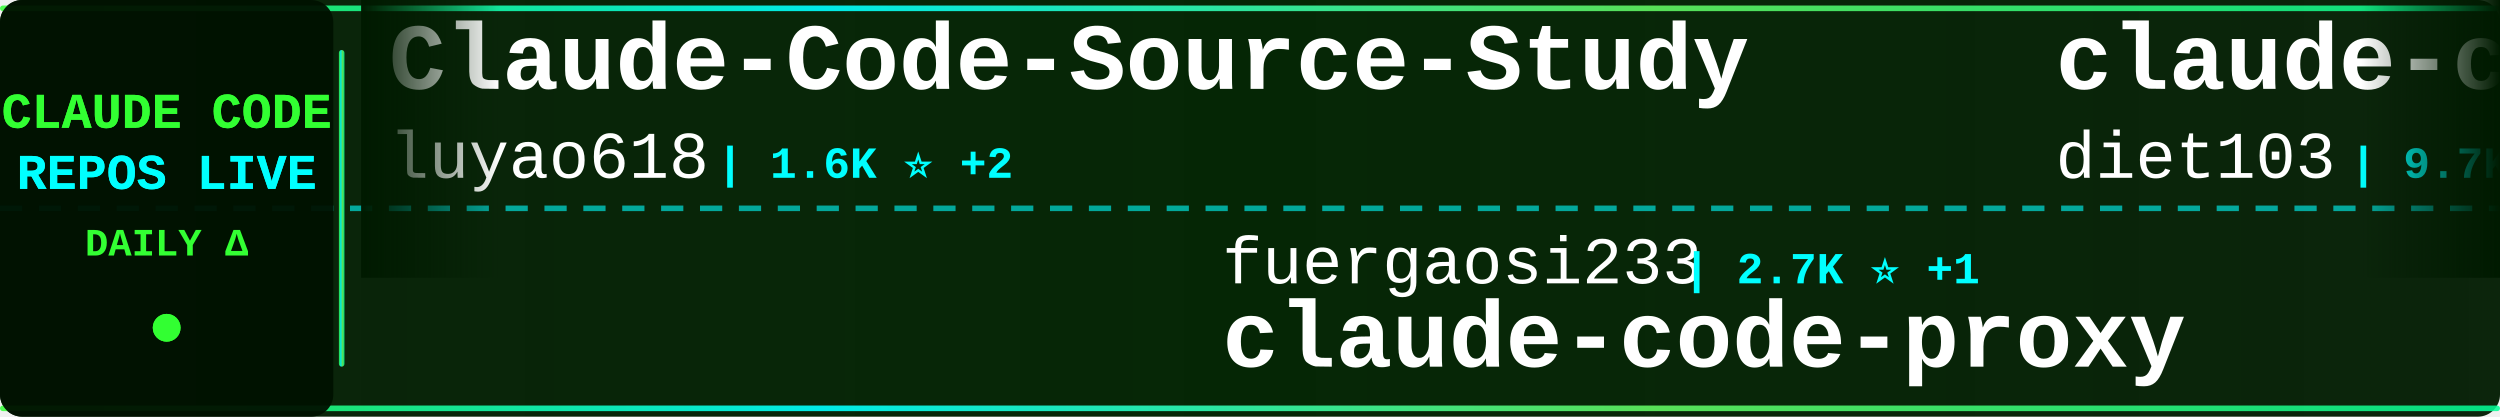
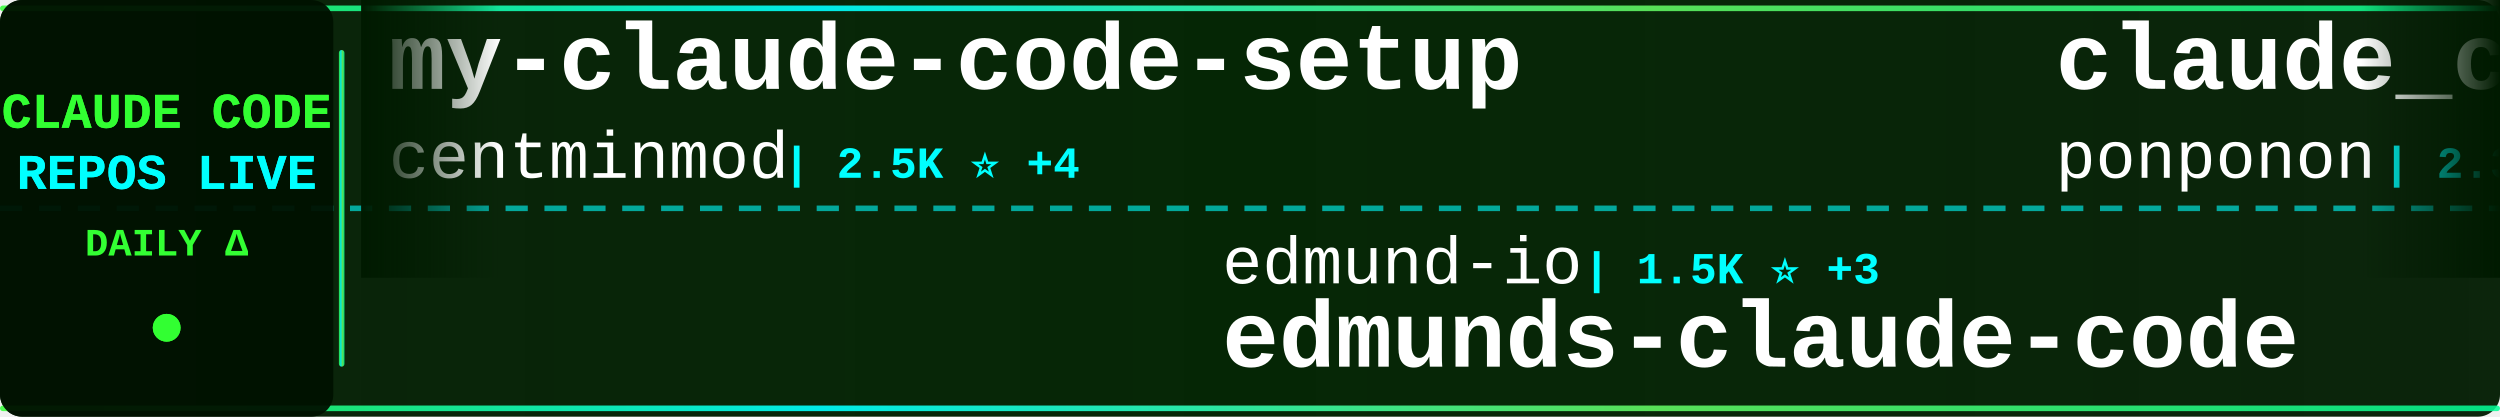
<svg xmlns="http://www.w3.org/2000/svg" width="900" height="150">
  <defs>
    <linearGradient id="tickerBg" x1="0%" y1="0%" x2="100%" y2="0%">
      <stop offset="0%" style="stop-color:#001a00;stop-opacity:0.95" />
      <stop offset="50%" style="stop-color:#002200;stop-opacity:0.98" />
      <stop offset="100%" style="stop-color:#001a00;stop-opacity:0.95" />
    </linearGradient>
    <linearGradient id="borderGrad" x1="0%" y1="0%" x2="100%" y2="0%">
      <stop offset="0%" style="stop-color:#33ff33;stop-opacity:0.85">
        <animate attributeName="stop-opacity" values="0.85;1;0.85" dur="2s" repeatCount="indefinite" />
      </stop>
      <stop offset="33%" style="stop-color:#00ffff;stop-opacity:0.9">
        <animate attributeName="stop-opacity" values="0.9;1;0.9" dur="2.2s" repeatCount="indefinite" />
      </stop>
      <stop offset="66%" style="stop-color:#66ff66;stop-opacity:0.85">
        <animate attributeName="stop-opacity" values="0.85;1;0.85" dur="1.8s" repeatCount="indefinite" />
      </stop>
      <stop offset="100%" style="stop-color:#00ff99;stop-opacity:0.85">
        <animate attributeName="stop-opacity" values="0.85;1;0.85" dur="2s" repeatCount="indefinite" />
      </stop>
    </linearGradient>
    <filter id="textGlow">
      <feGaussianBlur stdDeviation="0.1" result="coloredBlur" />
      <feMerge>
        <feMergeNode in="coloredBlur" />
        <feMergeNode in="SourceGraphic" />
      </feMerge>
    </filter>
    <filter id="metricGlow">
      <feGaussianBlur stdDeviation="0.2" result="coloredBlur" />
      <feMerge>
        <feMergeNode in="coloredBlur" />
        <feMergeNode in="SourceGraphic" />
      </feMerge>
    </filter>
    <linearGradient id="leftFade" x1="0%" y1="0%" x2="100%" y2="0%">
      <stop offset="0%" style="stop-color:#001a00;stop-opacity:1" />
      <stop offset="100%" style="stop-color:#001a00;stop-opacity:0" />
    </linearGradient>
    <linearGradient id="rightFade" x1="0%" y1="0%" x2="100%" y2="0%">
      <stop offset="0%" style="stop-color:#001a00;stop-opacity:0" />
      <stop offset="100%" style="stop-color:#001a00;stop-opacity:1" />
    </linearGradient>
  </defs>
  <rect width="900" height="150" fill="url(#tickerBg)" rx="8" />
  <rect x="0" y="2" width="900" height="2" fill="url(#borderGrad)" rx="1" />
  <rect x="0" y="146" width="900" height="2" fill="url(#borderGrad)" rx="1" />
  <line x1="0" y1="75" x2="900" y2="75" stroke="#00ffff" stroke-width="2" stroke-dasharray="8 6" opacity="0.6" />
  <rect x="0" y="0" width="120" height="150" fill="#001100" opacity="0.95" rx="8" />
  <text x="60" y="46" font-family="'Courier New', monospace" font-size="18" font-weight="bold" fill="#33ff33" text-anchor="middle" filter="url(#textGlow)">
    CLAUDE CODE
  </text>
  <text x="60" y="68" font-family="'Courier New', monospace" font-size="18" font-weight="bold" fill="#00ffff" text-anchor="middle" filter="url(#textGlow)">
    REPOS LIVE
  </text>
  <text x="60" y="92" font-family="'Courier New', monospace" font-size="14" font-weight="bold" fill="#33ff33" text-anchor="middle">
    DAILY Δ
  </text>
  <circle cx="60" cy="118" r="5" fill="#33ff33" filter="url(#metricGlow)">
    <animate attributeName="r" values="4;6;4" dur="1.5s" repeatCount="indefinite" />
    <animate attributeName="opacity" values="0.6;1;0.6" dur="1.5s" repeatCount="indefinite" />
  </circle>
  <rect x="122" y="18" width="2" height="114" fill="url(#borderGrad)" rx="1" />
  <clipPath id="tickerClip">
    <rect x="130" y="0" width="770" height="150" />
  </clipPath>
  <g clip-path="url(#tickerClip)">
    <g id="tickerItems">
      <animateTransform attributeName="transform" attributeType="XML" type="translate" from="0 0" to="-3000 0" dur="54s" repeatCount="indefinite" />
      <g transform="translate(0, 0)">
-         <text x="140" y="32" font-family="'Courier New', monospace" font-size="34" font-weight="bold" fill="#ffffff">Claude-Code-Source-Study</text>
-         <text x="140" y="64" font-family="'Courier New', monospace" font-size="24" font-weight="normal" fill="#ffffff" opacity="1.0">luyao618</text>
-         <text x="258" y="64" font-family="'Courier New', monospace" font-size="16" font-weight="bold" fill="#00ffff"> | 1.6K ⭐ +2</text>
+         <text x="140" y="32" font-family="'Courier New', monospace" font-size="34" font-weight="bold" fill="#ffffff">my-claude-code-setup</text>
+         <text x="140" y="64" font-family="'Courier New', monospace" font-size="24" font-weight="normal" fill="#ffffff" opacity="1.0">centminmod</text>
+         <text x="282" y="64" font-family="'Courier New', monospace" font-size="16" font-weight="bold" fill="#00ffff"> | 2.5K ⭐ +4</text>
      </g>
      <g transform="translate(300, 0)">
-         <text x="140" y="102" font-family="'Courier New', monospace" font-size="24" font-weight="normal" fill="#ffffff" opacity="1.0">fuergaosi233</text>
-         <text x="306" y="102" font-family="'Courier New', monospace" font-size="16" font-weight="bold" fill="#00ffff"> | 2.7K ⭐ +1</text>
-         <text x="140" y="132" font-family="'Courier New', monospace" font-size="34" font-weight="bold" fill="#ffffff">claude-code-proxy</text>
+         <text x="140" y="102" font-family="'Courier New', monospace" font-size="24" font-weight="normal" fill="#ffffff" opacity="1.0">edmund-io</text>
+         <text x="270" y="102" font-family="'Courier New', monospace" font-size="16" font-weight="bold" fill="#00ffff"> | 1.5K ⭐ +3</text>
+         <text x="140" y="132" font-family="'Courier New', monospace" font-size="34" font-weight="bold" fill="#ffffff">edmunds-claude-code</text>
      </g>
      <g transform="translate(600, 0)">
-         <text x="140" y="32" font-family="'Courier New', monospace" font-size="34" font-weight="bold" fill="#ffffff">claude-code-infrastructu...</text>
-         <text x="140" y="64" font-family="'Courier New', monospace" font-size="24" font-weight="normal" fill="#ffffff" opacity="1.0">diet103</text>
-         <text x="246" y="64" font-family="'Courier New', monospace" font-size="16" font-weight="bold" fill="#00ffff"> | 9.7K ⭐ +4</text>
+         <text x="140" y="32" font-family="'Courier New', monospace" font-size="34" font-weight="bold" fill="#ffffff">claude_code_src</text>
+         <text x="140" y="64" font-family="'Courier New', monospace" font-size="24" font-weight="normal" fill="#ffffff" opacity="1.0">ponponon</text>
+         <text x="258" y="64" font-family="'Courier New', monospace" font-size="16" font-weight="bold" fill="#00ffff"> | 2.3K ⭐ +1</text>
      </g>
      <g transform="translate(900, 0)">
-         <text x="140" y="102" font-family="'Courier New', monospace" font-size="24" font-weight="normal" fill="#ffffff" opacity="1.0">freestylefly</text>
-         <text x="306" y="102" font-family="'Courier New', monospace" font-size="16" font-weight="bold" fill="#00ffff"> | 127 ⭐</text>
-         <text x="140" y="132" font-family="'Courier New', monospace" font-size="34" font-weight="bold" fill="#ffffff">claude-code</text>
+         <text x="140" y="102" font-family="'Courier New', monospace" font-size="24" font-weight="normal" fill="#ffffff" opacity="1.0">ding113</text>
+         <text x="246" y="102" font-family="'Courier New', monospace" font-size="16" font-weight="bold" fill="#00ffff"> | 3.2K ⭐ +2</text>
+         <text x="140" y="132" font-family="'Courier New', monospace" font-size="34" font-weight="bold" fill="#ffffff">claude-code-hub</text>
      </g>
      <g transform="translate(1200, 0)">
-         <text x="140" y="32" font-family="'Courier New', monospace" font-size="34" font-weight="bold" fill="#ffffff">claude-code-rust</text>
-         <text x="140" y="64" font-family="'Courier New', monospace" font-size="24" font-weight="normal" fill="#ffffff" opacity="1.0">lorryjovens-hub</text>
-         <text x="342" y="64" font-family="'Courier New', monospace" font-size="16" font-weight="bold" fill="#00ffff"> | 1.7K ⭐</text>
+         <text x="140" y="32" font-family="'Courier New', monospace" font-size="34" font-weight="bold" fill="#ffffff">claude-code-settings</text>
+         <text x="140" y="64" font-family="'Courier New', monospace" font-size="24" font-weight="normal" fill="#ffffff" opacity="1.0">feiskyer</text>
+         <text x="258" y="64" font-family="'Courier New', monospace" font-size="16" font-weight="bold" fill="#00ffff"> | 1.6K ⭐ +1</text>
      </g>
      <g transform="translate(1500, 0)">
-         <text x="140" y="102" font-family="'Courier New', monospace" font-size="24" font-weight="normal" fill="#ffffff" opacity="1.0">Yeachan-Heo</text>
-         <text x="294" y="102" font-family="'Courier New', monospace" font-size="16" font-weight="bold" fill="#00ffff"> | 37.3K ⭐ +58</text>
-         <text x="140" y="132" font-family="'Courier New', monospace" font-size="34" font-weight="bold" fill="#ffffff">oh-my-claudecode</text>
+         <text x="140" y="102" font-family="'Courier New', monospace" font-size="24" font-weight="normal" fill="#ffffff" opacity="1.0">kodu-ai</text>
+         <text x="246" y="102" font-family="'Courier New', monospace" font-size="16" font-weight="bold" fill="#00ffff"> | 5.3K ⭐</text>
+         <text x="140" y="132" font-family="'Courier New', monospace" font-size="34" font-weight="bold" fill="#ffffff">claude-coder</text>
      </g>
      <g transform="translate(1800, 0)">
-         <text x="140" y="32" font-family="'Courier New', monospace" font-size="34" font-weight="bold" fill="#ffffff">claude-code-telegram</text>
-         <text x="140" y="64" font-family="'Courier New', monospace" font-size="24" font-weight="normal" fill="#ffffff" opacity="1.0">RichardAtCT</text>
-         <text x="294" y="64" font-family="'Courier New', monospace" font-size="16" font-weight="bold" fill="#00ffff"> | 2.7K ⭐</text>
+         <text x="140" y="32" font-family="'Courier New', monospace" font-size="34" font-weight="bold" fill="#ffffff">claude-code-plugins-plus...</text>
+         <text x="140" y="64" font-family="'Courier New', monospace" font-size="24" font-weight="normal" fill="#ffffff" opacity="1.0">jeremylongshore</text>
+         <text x="342" y="64" font-family="'Courier New', monospace" font-size="16" font-weight="bold" fill="#00ffff"> | 2.5K ⭐ +7</text>
      </g>
      <g transform="translate(2100, 0)">
-         <text x="140" y="102" font-family="'Courier New', monospace" font-size="24" font-weight="normal" fill="#ffffff" opacity="1.0">carlvellotti</text>
-         <text x="306" y="102" font-family="'Courier New', monospace" font-size="16" font-weight="bold" fill="#00ffff"> | 2.1K ⭐ +2</text>
-         <text x="140" y="132" font-family="'Courier New', monospace" font-size="34" font-weight="bold" fill="#ffffff">claude-code-pm-course</text>
+         <text x="140" y="102" font-family="'Courier New', monospace" font-size="24" font-weight="normal" fill="#ffffff" opacity="1.0">krusemediallc</text>
+         <text x="318" y="102" font-family="'Courier New', monospace" font-size="16" font-weight="bold" fill="#00ffff"> | 945 ⭐ +4</text>
+         <text x="140" y="132" font-family="'Courier New', monospace" font-size="34" font-weight="bold" fill="#ffffff">arcads-claude-code</text>
      </g>
      <g transform="translate(2400, 0)">
-         <text x="140" y="32" font-family="'Courier New', monospace" font-size="34" font-weight="bold" fill="#ffffff">claude-code-analysis</text>
-         <text x="140" y="64" font-family="'Courier New', monospace" font-size="24" font-weight="normal" fill="#ffffff" opacity="1.0">liuup</text>
-         <text x="222" y="64" font-family="'Courier New', monospace" font-size="16" font-weight="bold" fill="#00ffff"> | 3.4K ⭐ +16</text>
+         <text x="140" y="32" font-family="'Courier New', monospace" font-size="34" font-weight="bold" fill="#ffffff">sc-claude-code-files</text>
+         <text x="140" y="64" font-family="'Courier New', monospace" font-size="24" font-weight="normal" fill="#ffffff" opacity="1.0">https-deeplearning-ai</text>
+         <text x="414" y="64" font-family="'Courier New', monospace" font-size="16" font-weight="bold" fill="#00ffff"> | 533 ⭐</text>
      </g>
      <g transform="translate(2700, 0)">
-         <text x="140" y="102" font-family="'Courier New', monospace" font-size="24" font-weight="normal" fill="#ffffff" opacity="1.0">davila7</text>
-         <text x="246" y="102" font-family="'Courier New', monospace" font-size="16" font-weight="bold" fill="#00ffff"> | 28.4K ⭐ +24</text>
-         <text x="140" y="132" font-family="'Courier New', monospace" font-size="34" font-weight="bold" fill="#ffffff">claude-code-templates</text>
+         <text x="140" y="102" font-family="'Courier New', monospace" font-size="24" font-weight="normal" fill="#ffffff" opacity="1.0">VoltAgent</text>
+         <text x="270" y="102" font-family="'Courier New', monospace" font-size="16" font-weight="bold" fill="#00ffff"> | 22.8K ⭐ +59</text>
+         <text x="140" y="132" font-family="'Courier New', monospace" font-size="34" font-weight="bold" fill="#ffffff">awesome-claude-code-suba...</text>
      </g>
      <g transform="translate(3000, 0)">
-         <text x="140" y="32" font-family="'Courier New', monospace" font-size="34" font-weight="bold" fill="#ffffff">Claude-Code-Source-Study</text>
-         <text x="140" y="64" font-family="'Courier New', monospace" font-size="24" font-weight="normal" fill="#ffffff" opacity="1.0">luyao618</text>
-         <text x="258" y="64" font-family="'Courier New', monospace" font-size="16" font-weight="bold" fill="#00ffff"> | 1.6K ⭐ +2</text>
+         <text x="140" y="32" font-family="'Courier New', monospace" font-size="34" font-weight="bold" fill="#ffffff">my-claude-code-setup</text>
+         <text x="140" y="64" font-family="'Courier New', monospace" font-size="24" font-weight="normal" fill="#ffffff" opacity="1.0">centminmod</text>
+         <text x="282" y="64" font-family="'Courier New', monospace" font-size="16" font-weight="bold" fill="#00ffff"> | 2.5K ⭐ +4</text>
      </g>
      <g transform="translate(3300, 0)">
-         <text x="140" y="102" font-family="'Courier New', monospace" font-size="24" font-weight="normal" fill="#ffffff" opacity="1.0">fuergaosi233</text>
-         <text x="306" y="102" font-family="'Courier New', monospace" font-size="16" font-weight="bold" fill="#00ffff"> | 2.7K ⭐ +1</text>
-         <text x="140" y="132" font-family="'Courier New', monospace" font-size="34" font-weight="bold" fill="#ffffff">claude-code-proxy</text>
+         <text x="140" y="102" font-family="'Courier New', monospace" font-size="24" font-weight="normal" fill="#ffffff" opacity="1.0">edmund-io</text>
+         <text x="270" y="102" font-family="'Courier New', monospace" font-size="16" font-weight="bold" fill="#00ffff"> | 1.5K ⭐ +3</text>
+         <text x="140" y="132" font-family="'Courier New', monospace" font-size="34" font-weight="bold" fill="#ffffff">edmunds-claude-code</text>
      </g>
      <g transform="translate(3600, 0)">
-         <text x="140" y="32" font-family="'Courier New', monospace" font-size="34" font-weight="bold" fill="#ffffff">claude-code-infrastructu...</text>
-         <text x="140" y="64" font-family="'Courier New', monospace" font-size="24" font-weight="normal" fill="#ffffff" opacity="1.0">diet103</text>
-         <text x="246" y="64" font-family="'Courier New', monospace" font-size="16" font-weight="bold" fill="#00ffff"> | 9.7K ⭐ +4</text>
+         <text x="140" y="32" font-family="'Courier New', monospace" font-size="34" font-weight="bold" fill="#ffffff">claude_code_src</text>
+         <text x="140" y="64" font-family="'Courier New', monospace" font-size="24" font-weight="normal" fill="#ffffff" opacity="1.0">ponponon</text>
+         <text x="258" y="64" font-family="'Courier New', monospace" font-size="16" font-weight="bold" fill="#00ffff"> | 2.3K ⭐ +1</text>
      </g>
      <g transform="translate(3900, 0)">
-         <text x="140" y="102" font-family="'Courier New', monospace" font-size="24" font-weight="normal" fill="#ffffff" opacity="1.0">freestylefly</text>
-         <text x="306" y="102" font-family="'Courier New', monospace" font-size="16" font-weight="bold" fill="#00ffff"> | 127 ⭐</text>
-         <text x="140" y="132" font-family="'Courier New', monospace" font-size="34" font-weight="bold" fill="#ffffff">claude-code</text>
+         <text x="140" y="102" font-family="'Courier New', monospace" font-size="24" font-weight="normal" fill="#ffffff" opacity="1.0">ding113</text>
+         <text x="246" y="102" font-family="'Courier New', monospace" font-size="16" font-weight="bold" fill="#00ffff"> | 3.2K ⭐ +2</text>
+         <text x="140" y="132" font-family="'Courier New', monospace" font-size="34" font-weight="bold" fill="#ffffff">claude-code-hub</text>
      </g>
    </g>
  </g>
  <rect x="130" y="0" width="50" height="100" fill="url(#leftFade)" />
  <rect x="850" y="0" width="50" height="100" fill="url(#rightFade)" />
</svg>
